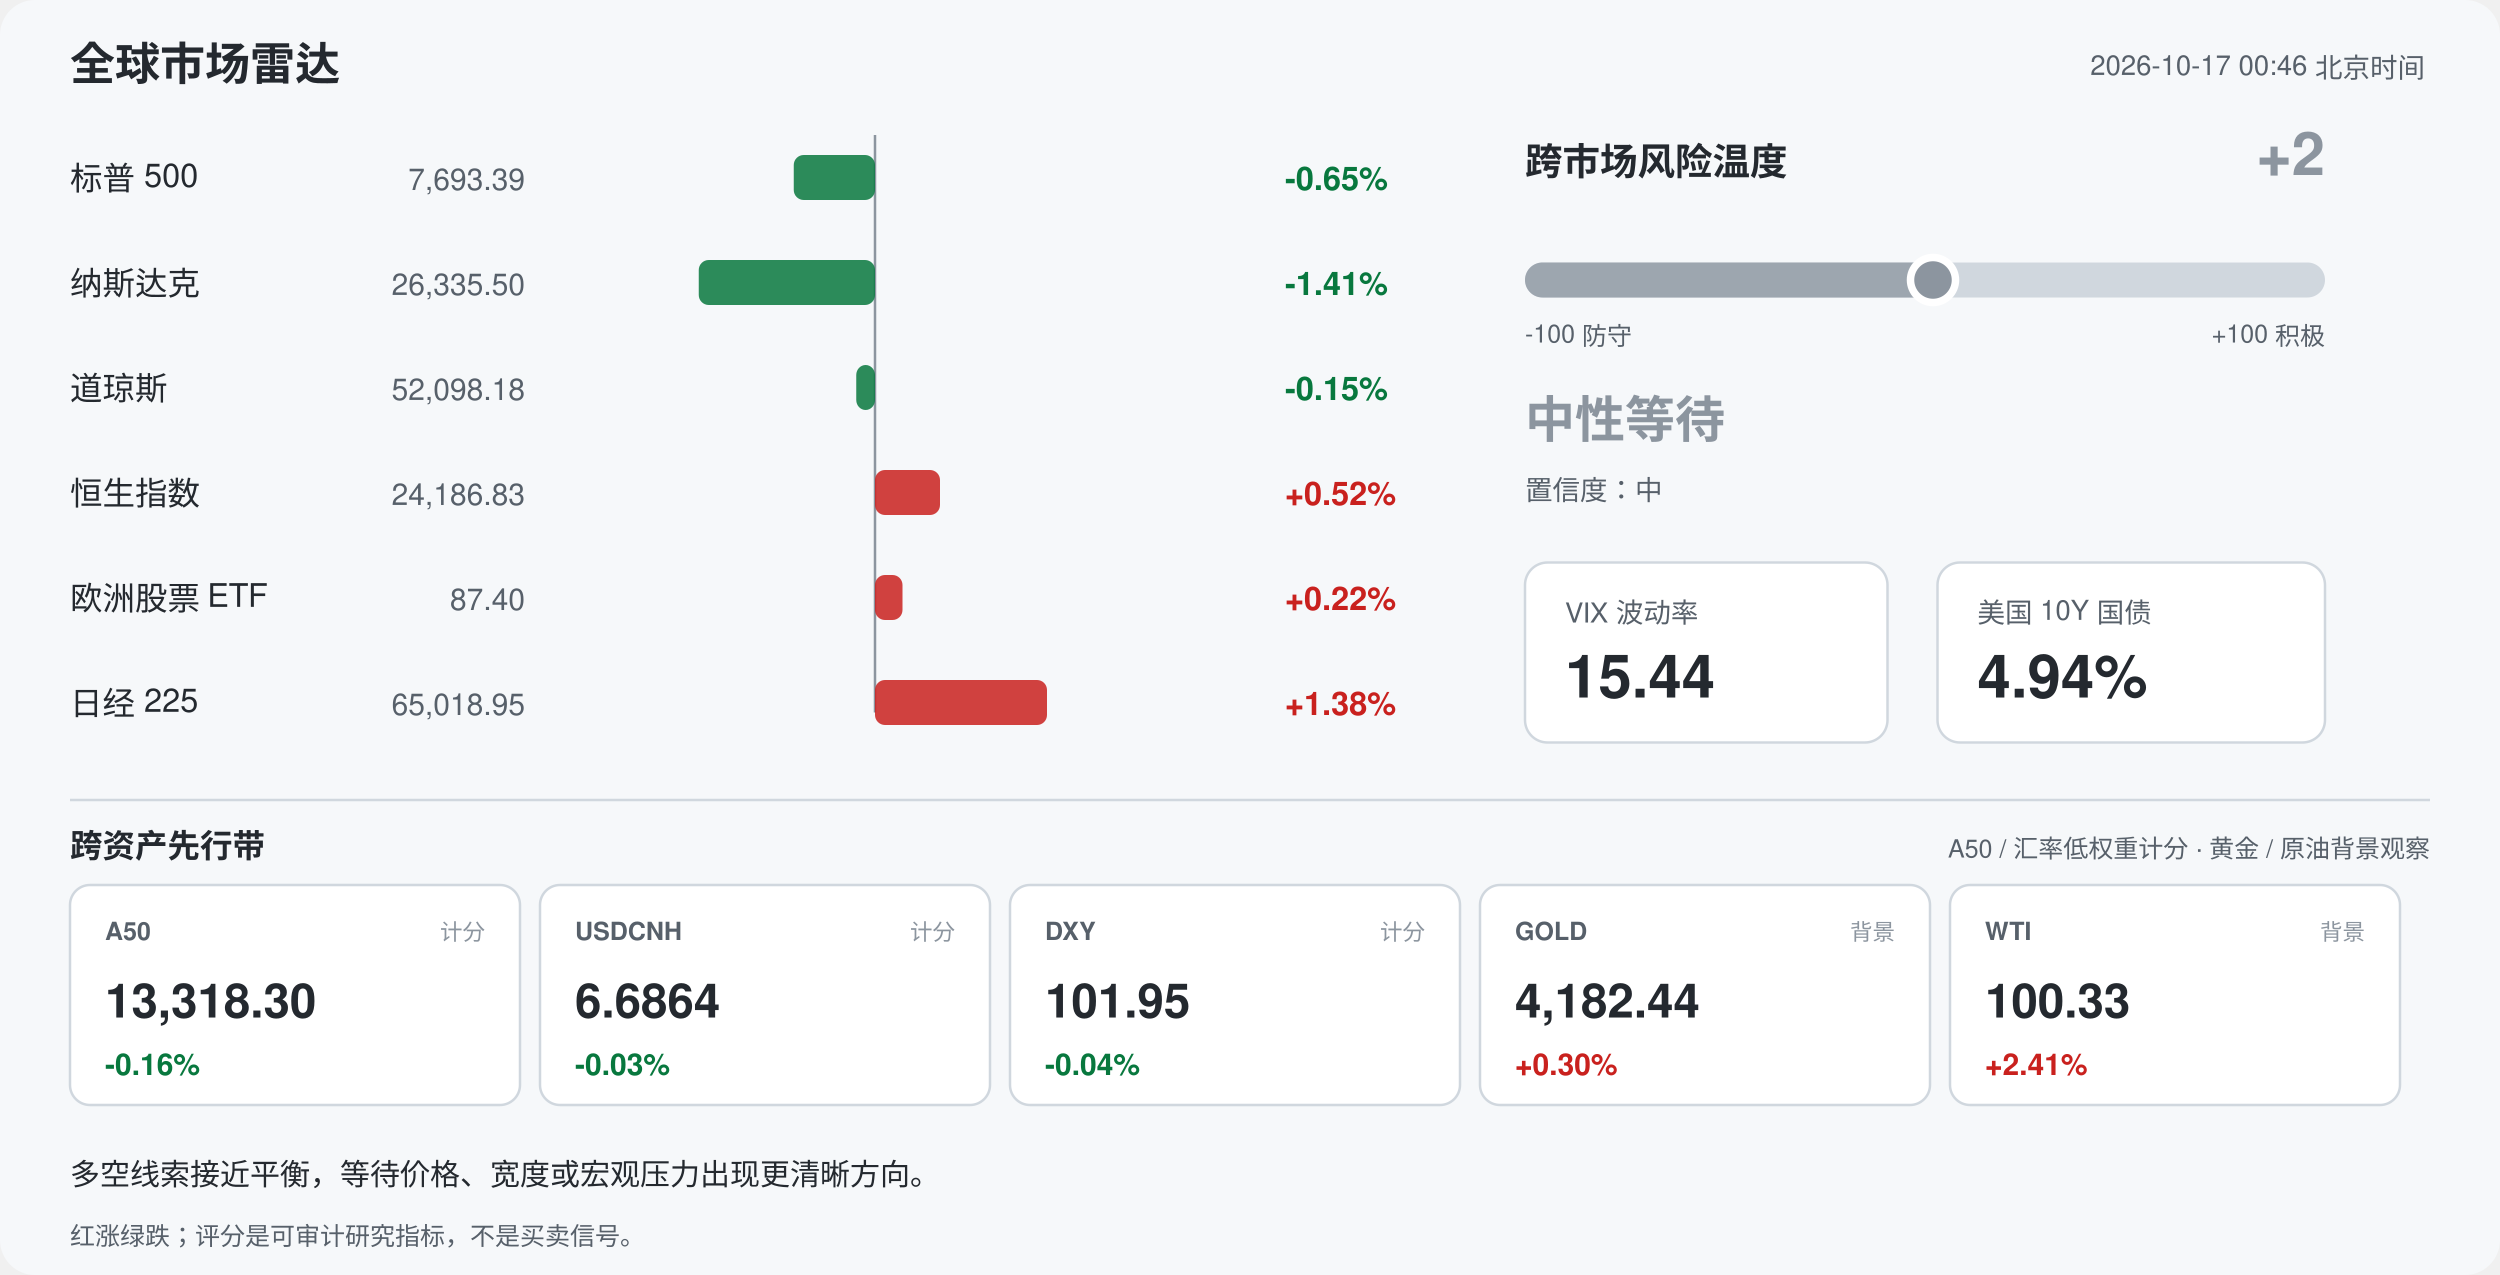
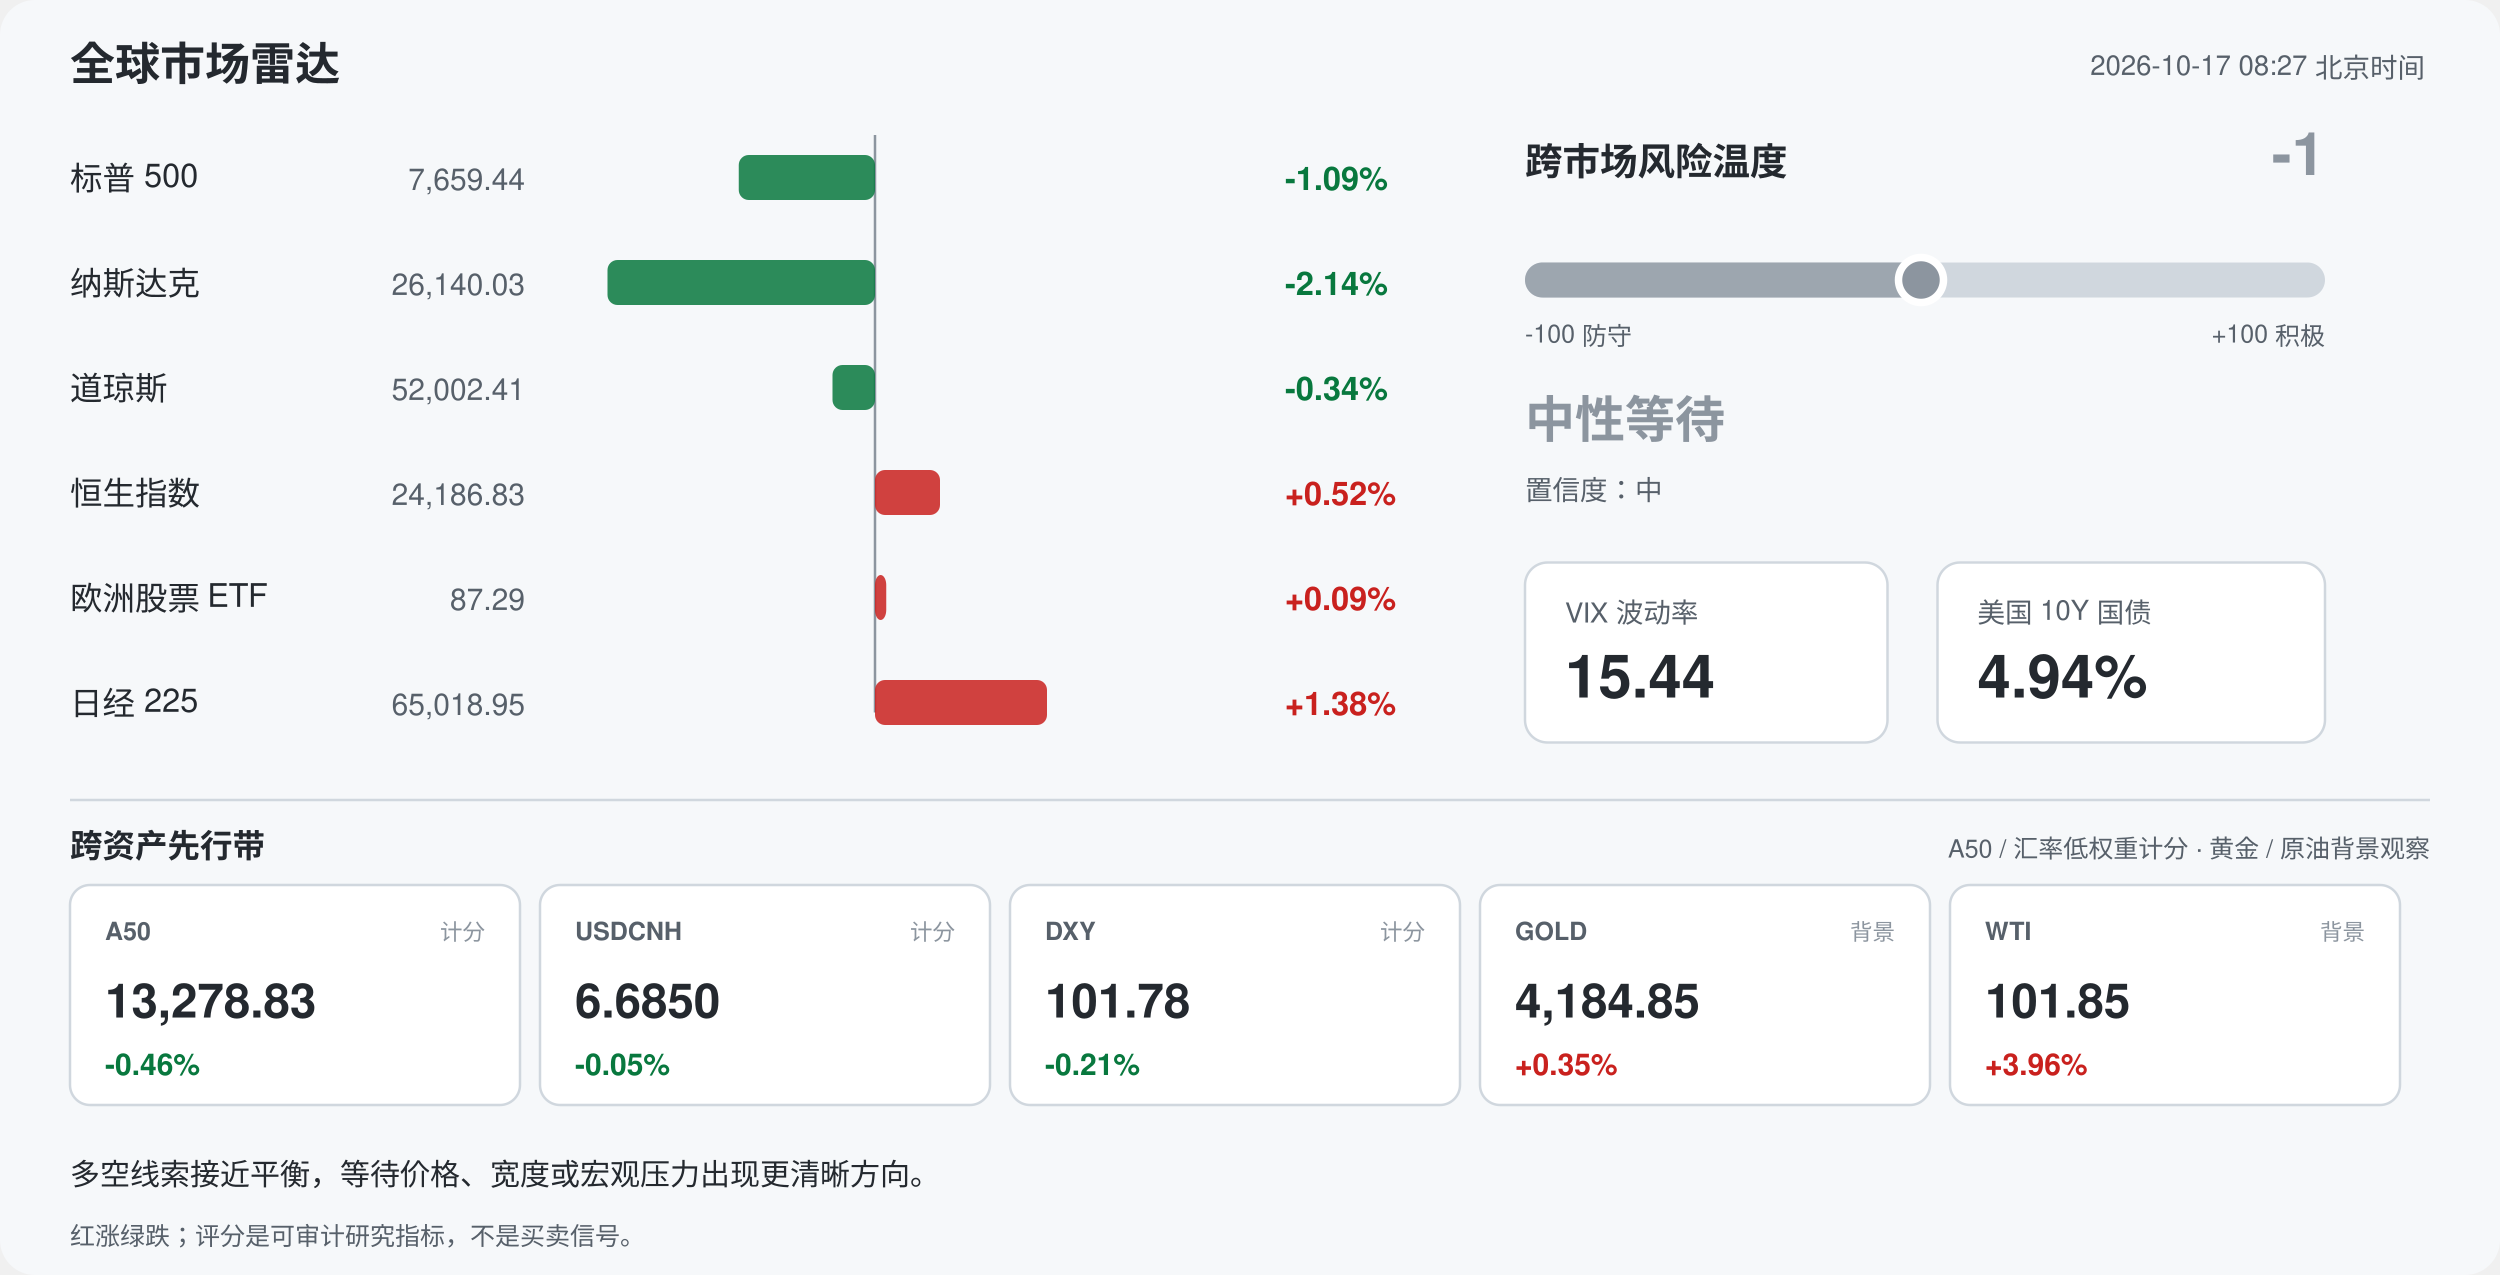
<svg xmlns="http://www.w3.org/2000/svg" width="1000" height="510" viewBox="0 0 1000 510" font-family="-apple-system,Segoe UI,Helvetica,Arial,sans-serif">
  <rect width="1000" height="510" rx="14" fill="#f6f8fa" />
  <text x="28" y="32" font-size="18" font-weight="700" fill="#24292f">全球市场雷达</text>
-   <text x="970" y="30" font-size="11" fill="#57606a" text-anchor="end">2026-10-17 00:46 北京时间</text>
+   <text x="970" y="30" font-size="11" fill="#57606a" text-anchor="end">2026-10-17 08:27 北京时间</text>
  <line x1="350" y1="54" x2="350" y2="285" stroke="#8c959f" stroke-width="1" />
  <text x="28" y="76" font-size="13" fill="#24292f">标普 500</text>
-   <text x="210" y="76" font-size="12" fill="#57606a" text-anchor="end">7,693.39</text>
-   <rect x="317.5" y="62" width="32.5" height="18" rx="4" fill="#08783e" opacity="0.85" />
-   <text x="514" y="76" font-size="13" font-weight="600" fill="#08783e">-0.65%</text>
+   <text x="210" y="76" font-size="12" fill="#57606a" text-anchor="end">7,659.44</text>
+   <rect x="295.5" y="62" width="54.5" height="18" rx="4" fill="#08783e" opacity="0.85" />
+   <text x="514" y="76" font-size="13" font-weight="600" fill="#08783e">-1.09%</text>
  <text x="28" y="118" font-size="13" fill="#24292f">纳斯达克</text>
-   <text x="210" y="118" font-size="12" fill="#57606a" text-anchor="end">26,335.50</text>
-   <rect x="279.5" y="104" width="70.5" height="18" rx="4" fill="#08783e" opacity="0.85" />
-   <text x="514" y="118" font-size="13" font-weight="600" fill="#08783e">-1.41%</text>
+   <text x="210" y="118" font-size="12" fill="#57606a" text-anchor="end">26,140.03</text>
+   <rect x="243.0" y="104" width="107.0" height="18" rx="4" fill="#08783e" opacity="0.85" />
+   <text x="514" y="118" font-size="13" font-weight="600" fill="#08783e">-2.14%</text>
  <text x="28" y="160" font-size="13" fill="#24292f">道琼斯</text>
-   <text x="210" y="160" font-size="12" fill="#57606a" text-anchor="end">52,098.18</text>
-   <rect x="342.5" y="146" width="7.5" height="18" rx="4" fill="#08783e" opacity="0.85" />
-   <text x="514" y="160" font-size="13" font-weight="600" fill="#08783e">-0.15%</text>
+   <text x="210" y="160" font-size="12" fill="#57606a" text-anchor="end">52,002.41</text>
+   <rect x="333.0" y="146" width="17.0" height="18" rx="4" fill="#08783e" opacity="0.85" />
+   <text x="514" y="160" font-size="13" font-weight="600" fill="#08783e">-0.34%</text>
  <text x="28" y="202" font-size="13" fill="#24292f">恒生指数</text>
  <text x="210" y="202" font-size="12" fill="#57606a" text-anchor="end">24,186.83</text>
  <rect x="350.0" y="188" width="26.0" height="18" rx="4" fill="#c9211e" opacity="0.85" />
  <text x="514" y="202" font-size="13" font-weight="600" fill="#c9211e">+0.52%</text>
  <text x="28" y="244" font-size="13" fill="#24292f">欧洲股票 ETF</text>
-   <text x="210" y="244" font-size="12" fill="#57606a" text-anchor="end">87.40</text>
-   <rect x="350.0" y="230" width="11.0" height="18" rx="4" fill="#c9211e" opacity="0.85" />
-   <text x="514" y="244" font-size="13" font-weight="600" fill="#c9211e">+0.22%</text>
+   <text x="210" y="244" font-size="12" fill="#57606a" text-anchor="end">87.29</text>
+   <rect x="350.0" y="230" width="4.5" height="18" rx="4" fill="#c9211e" opacity="0.85" />
+   <text x="514" y="244" font-size="13" font-weight="600" fill="#c9211e">+0.09%</text>
  <text x="28" y="286" font-size="13" fill="#24292f">日经 225</text>
  <text x="210" y="286" font-size="12" fill="#57606a" text-anchor="end">65,018.95</text>
  <rect x="350.0" y="272" width="68.8" height="18" rx="4" fill="#c9211e" opacity="0.85" />
  <text x="514" y="286" font-size="13" font-weight="600" fill="#c9211e">+1.38%</text>
  <text x="610" y="70" font-size="15" font-weight="700" fill="#24292f">跨市场风险温度</text>
-   <text x="930" y="70" font-size="24" font-weight="700" fill="#8c959f" text-anchor="end">+2</text>
+   <text x="930" y="70" font-size="24" font-weight="700" fill="#8c959f" text-anchor="end">-1</text>
  <rect x="610" y="105" width="320" height="14" rx="7" fill="#d0d7de" />
-   <rect x="610" y="105" width="163.2" height="14" rx="7" fill="#8c959f" opacity="0.75" />
-   <circle cx="773.2" cy="112" r="9" fill="#8c959f" stroke="#ffffff" stroke-width="3" />
+   <rect x="610" y="105" width="158.4" height="14" rx="7" fill="#8c959f" opacity="0.75" />
+   <circle cx="768.4" cy="112" r="9" fill="#8c959f" stroke="#ffffff" stroke-width="3" />
  <text x="610" y="137" font-size="10" fill="#57606a">-100 防守</text>
  <text x="930" y="137" font-size="10" fill="#57606a" text-anchor="end">+100 积极</text>
  <text x="610" y="175" font-size="20" font-weight="700" fill="#8c959f">中性等待</text>
  <text x="610" y="200" font-size="11" fill="#57606a">置信度：中</text>
  <rect x="610" y="225" width="145" height="72" rx="9" fill="#ffffff" stroke="#d0d7de" />
  <text x="626" y="249" font-size="11" fill="#57606a">VIX 波动率</text>
  <text x="626" y="279" font-size="24" font-weight="700" fill="#24292f">15.44</text>
  <rect x="775" y="225" width="155" height="72" rx="9" fill="#ffffff" stroke="#d0d7de" />
  <text x="791" y="249" font-size="11" fill="#57606a">美国 10Y 国债</text>
  <text x="791" y="279" font-size="24" font-weight="700" fill="#24292f">4.94%</text>
  <line x1="28" y1="320" x2="972" y2="320" stroke="#d0d7de" />
  <text x="28" y="343" font-size="13" font-weight="700" fill="#24292f">跨资产先行带</text>
  <text x="972" y="343" font-size="10" fill="#57606a" text-anchor="end">A50 / 汇率低权重计分 · 黄金 / 原油背景观察</text>
  <rect x="28" y="354" width="180" height="88" rx="8" fill="#ffffff" stroke="#d0d7de" />
  <text x="42" y="376" font-size="10" font-weight="700" fill="#57606a">A50</text>
  <text x="194" y="376" font-size="9" fill="#8c959f" text-anchor="end">计分</text>
-   <text x="42" y="407" font-size="19" font-weight="700" fill="#24292f">13,318.30</text>
-   <text x="42" y="430" font-size="12" font-weight="700" fill="#08783e">-0.16%</text>
+   <text x="42" y="407" font-size="19" font-weight="700" fill="#24292f">13,278.83</text>
+   <text x="42" y="430" font-size="12" font-weight="700" fill="#08783e">-0.46%</text>
  <rect x="216" y="354" width="180" height="88" rx="8" fill="#ffffff" stroke="#d0d7de" />
  <text x="230" y="376" font-size="10" font-weight="700" fill="#57606a">USDCNH</text>
  <text x="382" y="376" font-size="9" fill="#8c959f" text-anchor="end">计分</text>
-   <text x="230" y="407" font-size="19" font-weight="700" fill="#24292f">6.6864</text>
-   <text x="230" y="430" font-size="12" font-weight="700" fill="#08783e">-0.03%</text>
+   <text x="230" y="407" font-size="19" font-weight="700" fill="#24292f">6.6850</text>
+   <text x="230" y="430" font-size="12" font-weight="700" fill="#08783e">-0.05%</text>
  <rect x="404" y="354" width="180" height="88" rx="8" fill="#ffffff" stroke="#d0d7de" />
  <text x="418" y="376" font-size="10" font-weight="700" fill="#57606a">DXY</text>
  <text x="570" y="376" font-size="9" fill="#8c959f" text-anchor="end">计分</text>
-   <text x="418" y="407" font-size="19" font-weight="700" fill="#24292f">101.95</text>
-   <text x="418" y="430" font-size="12" font-weight="700" fill="#08783e">-0.04%</text>
+   <text x="418" y="407" font-size="19" font-weight="700" fill="#24292f">101.78</text>
+   <text x="418" y="430" font-size="12" font-weight="700" fill="#08783e">-0.21%</text>
  <rect x="592" y="354" width="180" height="88" rx="8" fill="#ffffff" stroke="#d0d7de" />
  <text x="606" y="376" font-size="10" font-weight="700" fill="#57606a">GOLD</text>
  <text x="758" y="376" font-size="9" fill="#8c959f" text-anchor="end">背景</text>
-   <text x="606" y="407" font-size="19" font-weight="700" fill="#24292f">4,182.44</text>
-   <text x="606" y="430" font-size="12" font-weight="700" fill="#c9211e">+0.30%</text>
+   <text x="606" y="407" font-size="19" font-weight="700" fill="#24292f">4,184.85</text>
+   <text x="606" y="430" font-size="12" font-weight="700" fill="#c9211e">+0.35%</text>
  <rect x="780" y="354" width="180" height="88" rx="8" fill="#ffffff" stroke="#d0d7de" />
  <text x="794" y="376" font-size="10" font-weight="700" fill="#57606a">WTI</text>
  <text x="946" y="376" font-size="9" fill="#8c959f" text-anchor="end">背景</text>
-   <text x="794" y="407" font-size="19" font-weight="700" fill="#24292f">100.33</text>
-   <text x="794" y="430" font-size="12" font-weight="700" fill="#c9211e">+2.41%</text>
+   <text x="794" y="407" font-size="19" font-weight="700" fill="#24292f">101.85</text>
+   <text x="794" y="430" font-size="12" font-weight="700" fill="#c9211e">+3.96%</text>
  <text x="28" y="474" font-size="12" fill="#24292f">多空线索接近平衡，等待价格、宽度或宏观压力出现更清晰方向。</text>
  <text x="28" y="498" font-size="10" fill="#57606a">红涨绿跌；评分是可审计研究指标，不是买卖信号。</text>
</svg>
